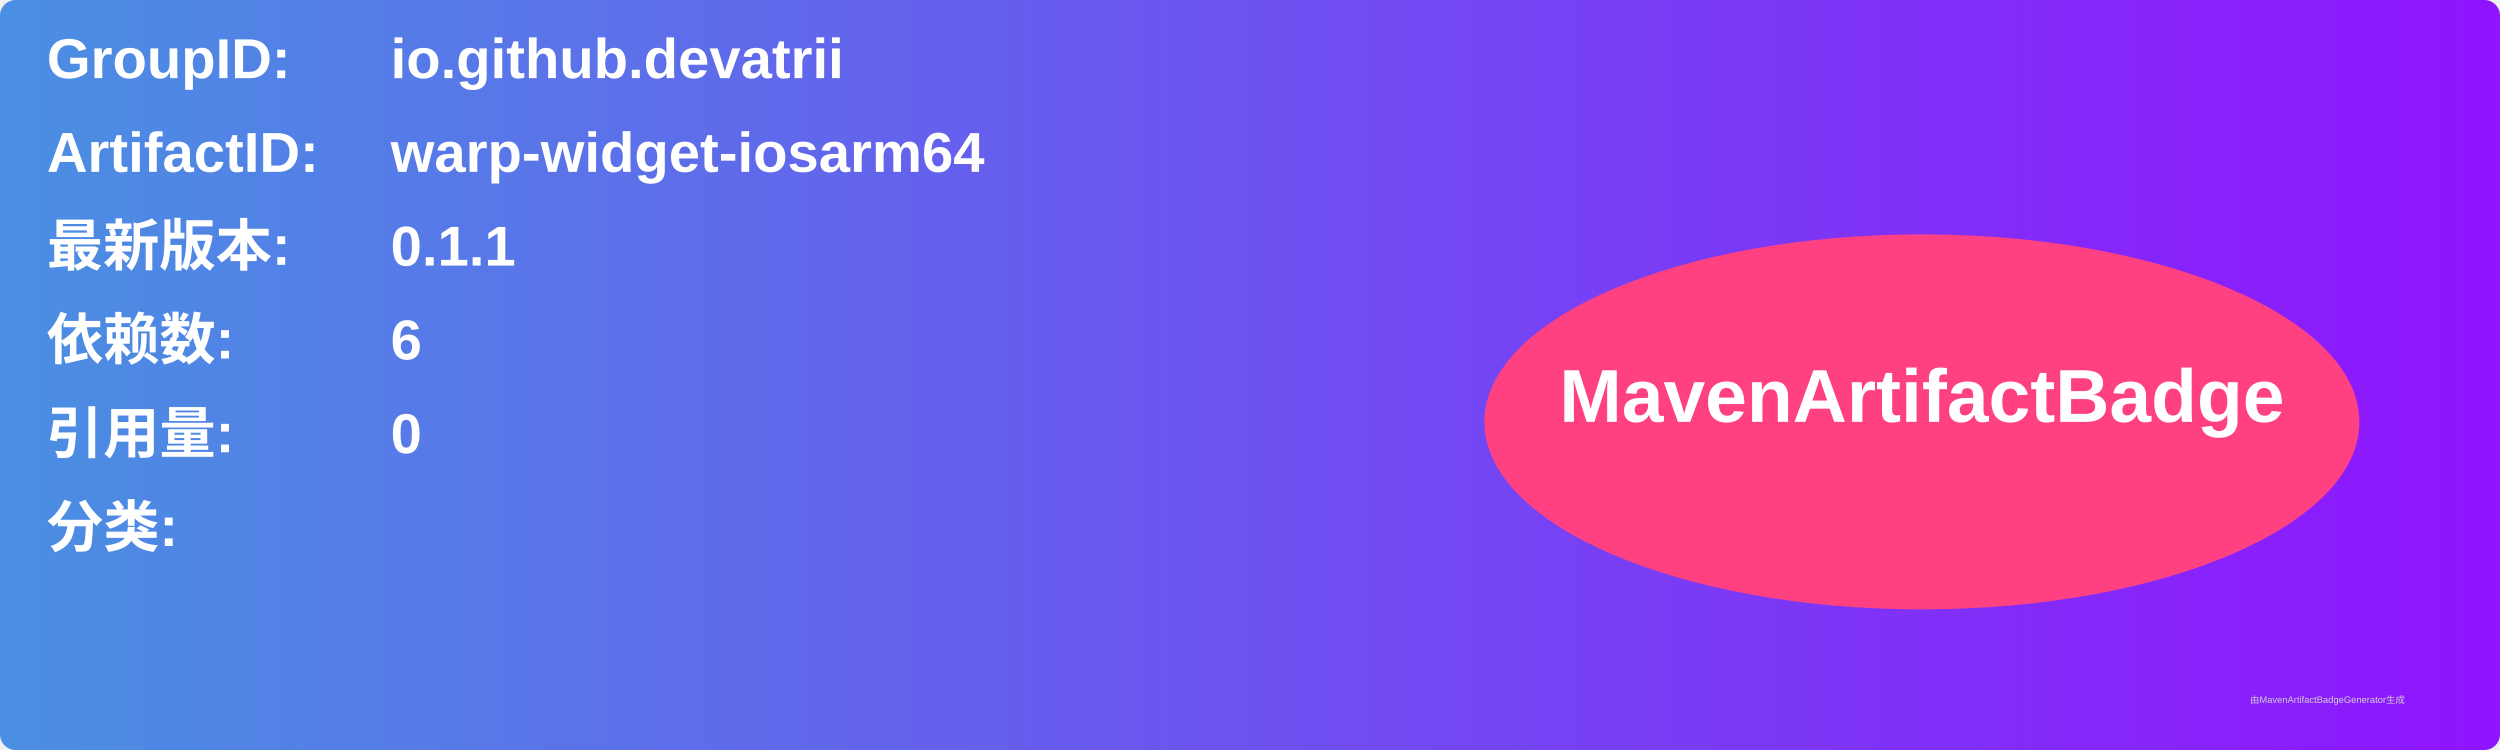
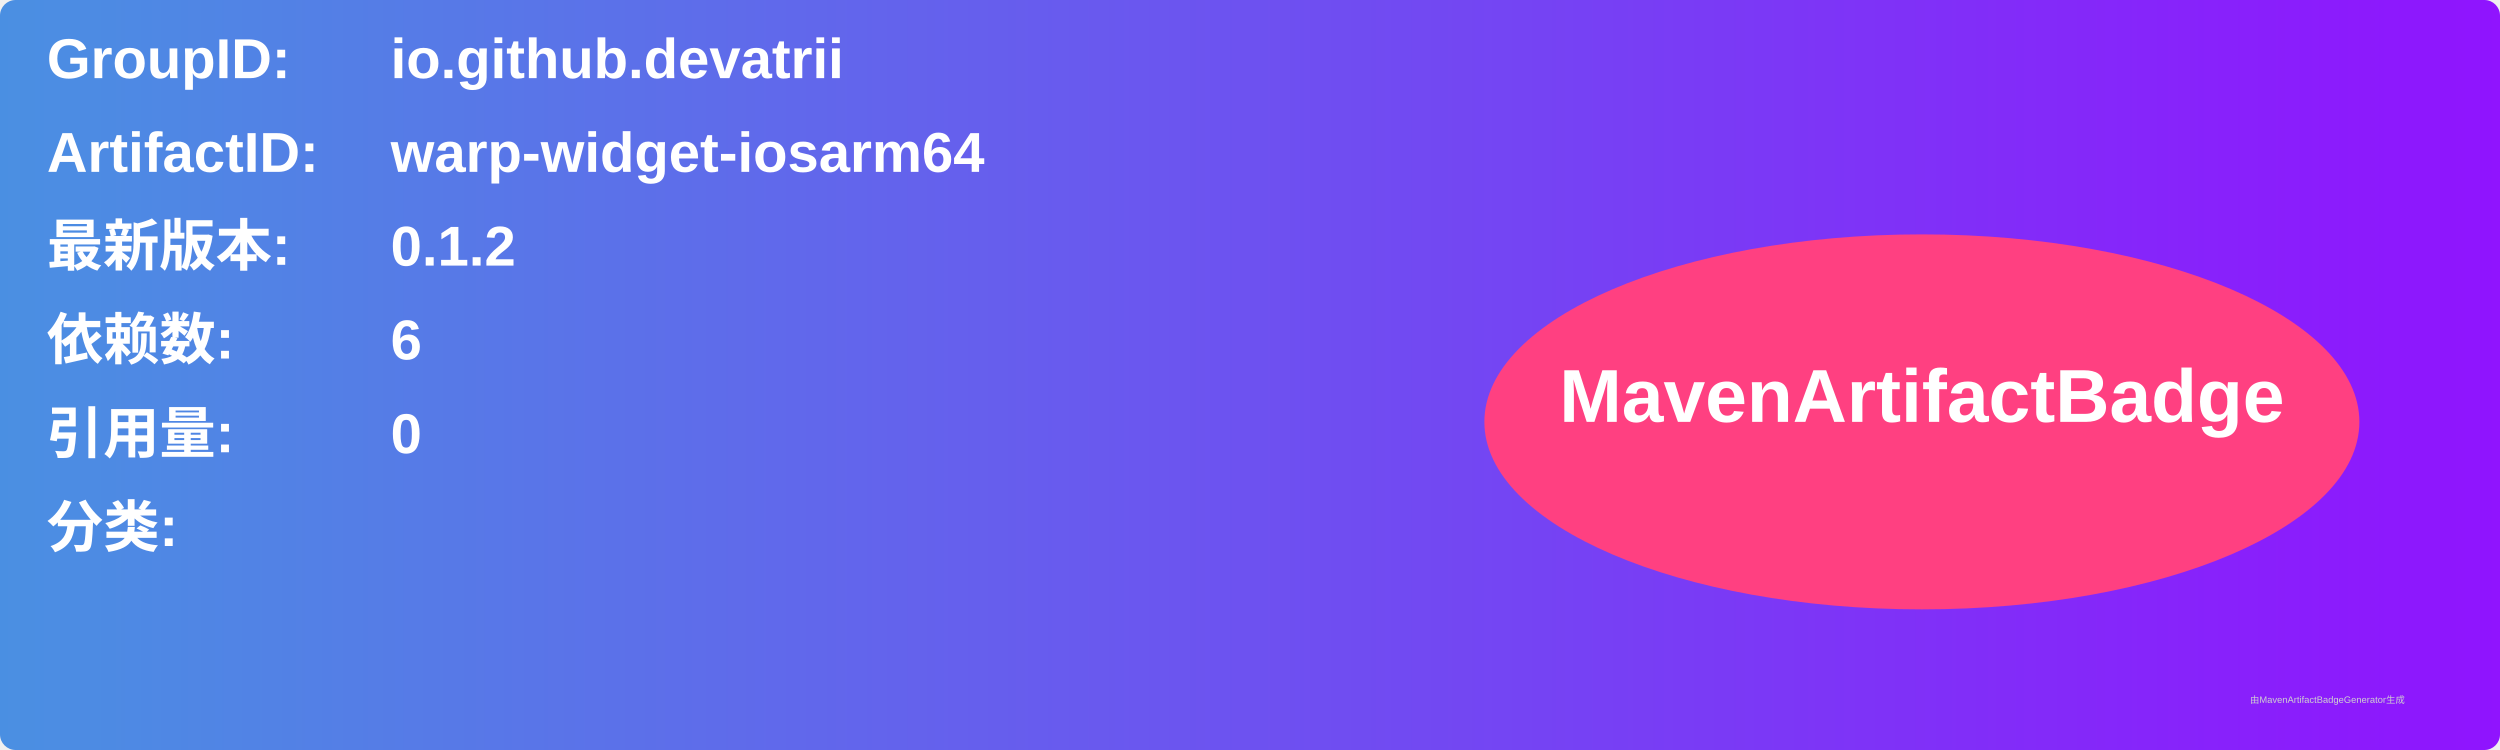
<svg xmlns="http://www.w3.org/2000/svg" width="800" height="240" viewBox="0 0 800 240">
  <linearGradient id="grad" x1="0%" y1="0%" x2="100%" y2="0%">
    <stop offset="0%" stop-color="#4a90e2" />
    <stop offset="100%" stop-color="#9013fe" />
  </linearGradient>
  <rect width="100%" height="100%" rx="5" ry="5" fill="url(#grad)" />
  <g transform="translate(15, 15)">
    <text x="0" y="10" font-family="Arial" font-size="18" fill="white" font-weight="bold" width="260">GroupID:</text>
    <text x="110" y="10" font-family="Arial" font-size="18" fill="white" font-weight="bold" width="460">io.github.devatrii</text>
    <text x="0" y="40" font-family="Arial" font-size="18" fill="white" font-weight="bold" width="260">ArtifactID:</text>
    <text x="110" y="40" font-family="Arial" font-size="18" fill="white" font-weight="bold" width="460">warp-widget-iosarm64</text>
    <text x="0" y="70" font-family="Arial" font-size="18" fill="white" font-weight="bold">最新版本:</text>
    <text x="110" y="70" font-family="Arial" font-size="18" fill="white" font-weight="bold">
-       <tspan font-weight="bold">0.1.1</tspan>
+       <tspan font-weight="bold">0.1.2</tspan>
    </text>
    <text x="0" y="100" font-family="Arial" font-size="18" fill="white" font-weight="bold">依赖数: </text>
    <text x="110" y="100" font-family="Arial" font-size="18" fill="white">
      <tspan font-weight="bold">6</tspan>
    </text>
    <text x="0" y="130" font-family="Arial" font-size="18" fill="white" font-weight="bold">引用量: </text>
    <text x="110" y="130" font-family="Arial" font-size="18" fill="white">
      <tspan font-weight="bold">0</tspan>
    </text>
    <text x="0" y="160" font-family="Arial" font-size="18" fill="white" font-weight="bold">分类:</text>
    <text x="10" y="190" font-family="Arial" font-size="10" fill="white">
      <tspan font-weight="bold" />
    </text>
    <ellipse cx="600" cy="120" rx="140" ry="60" fill="#ff4081" />
    <text x="600" y="120" text-anchor="middle" font-family="Arial" font-size="24" fill="white" font-weight="bold">MavenArtifactBadge</text>
  </g>
  <text x="720" y="225" font-family="Arial" font-size="3" fill="#d0d0d0">由MavenArtifactBadgeGenerator生成</text>
</svg>
